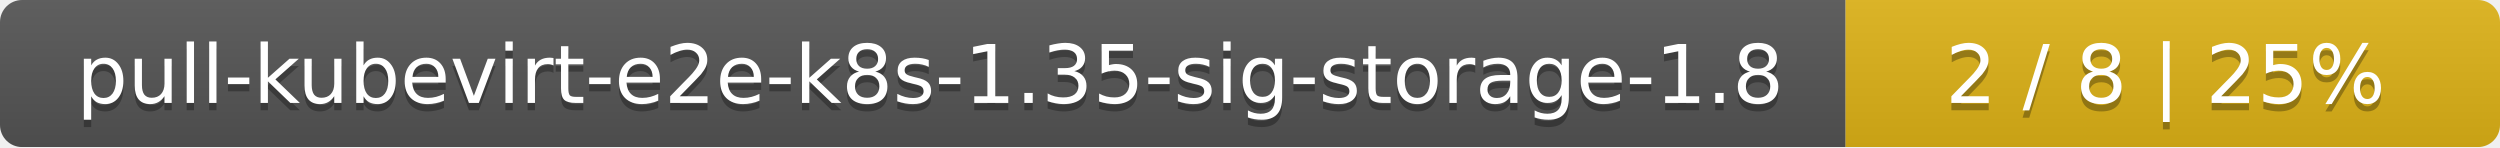
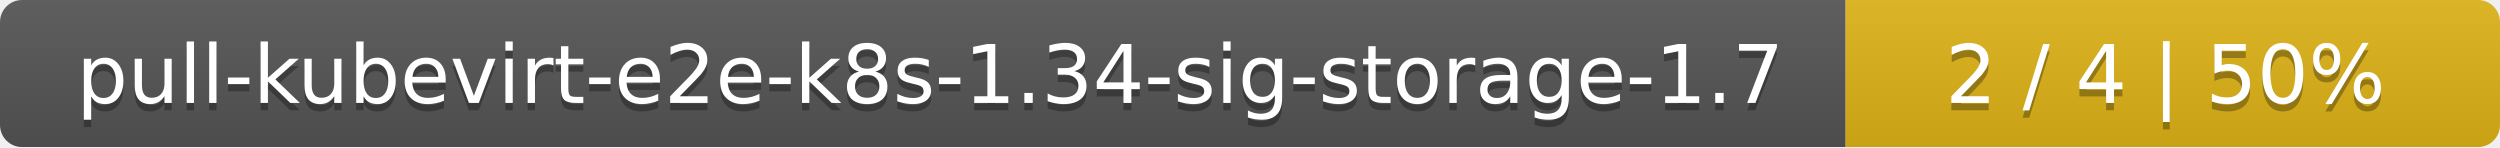
<svg xmlns="http://www.w3.org/2000/svg" width="340" height="20">
  <linearGradient id="smooth" x2="0" y2="100%">
    <stop offset="0" stop-color="#bbb" stop-opacity=".1" />
    <stop offset="1" stop-opacity=".1" />
  </linearGradient>
  <mask id="round">
    <rect width="340" height="20" rx="3" fill="#fff" />
  </mask>
  <g mask="url(#round)">
    <rect width="251" height="20" fill="#555" />
    <rect x="251" width="89" height="20" fill="#dfb317" />
    <rect width="340" height="20" fill="url(#smooth)" />
  </g>
  <g fill="#fff" text-anchor="middle" font-family="DejaVu Sans,Verdana,Geneva,sans-serif" font-size="11">
-     <text x="126.5" y="15" fill="#010101" fill-opacity=".3">pull-kubevirt-e2e-k8s-1.35-sig-storage-1.8</text>
-     <text x="126.5" y="14">pull-kubevirt-e2e-k8s-1.35-sig-storage-1.8</text>
-     <text x="294.5" y="15" fill="#010101" fill-opacity=".3">2 / 8    |    25%</text>
-     <text x="294.5" y="14">2 / 8    |    25%</text>
+     <text x="126.5" y="15" fill="#010101" fill-opacity=".3">pull-kubevirt-e2e-k8s-1.34-sig-storage-1.7</text>
+     <text x="126.5" y="14">pull-kubevirt-e2e-k8s-1.34-sig-storage-1.7</text>
+     <text x="294.5" y="15" fill="#010101" fill-opacity=".3">2 / 4    |    50%</text>
+     <text x="294.5" y="14">2 / 4    |    50%</text>
  </g>
</svg>
